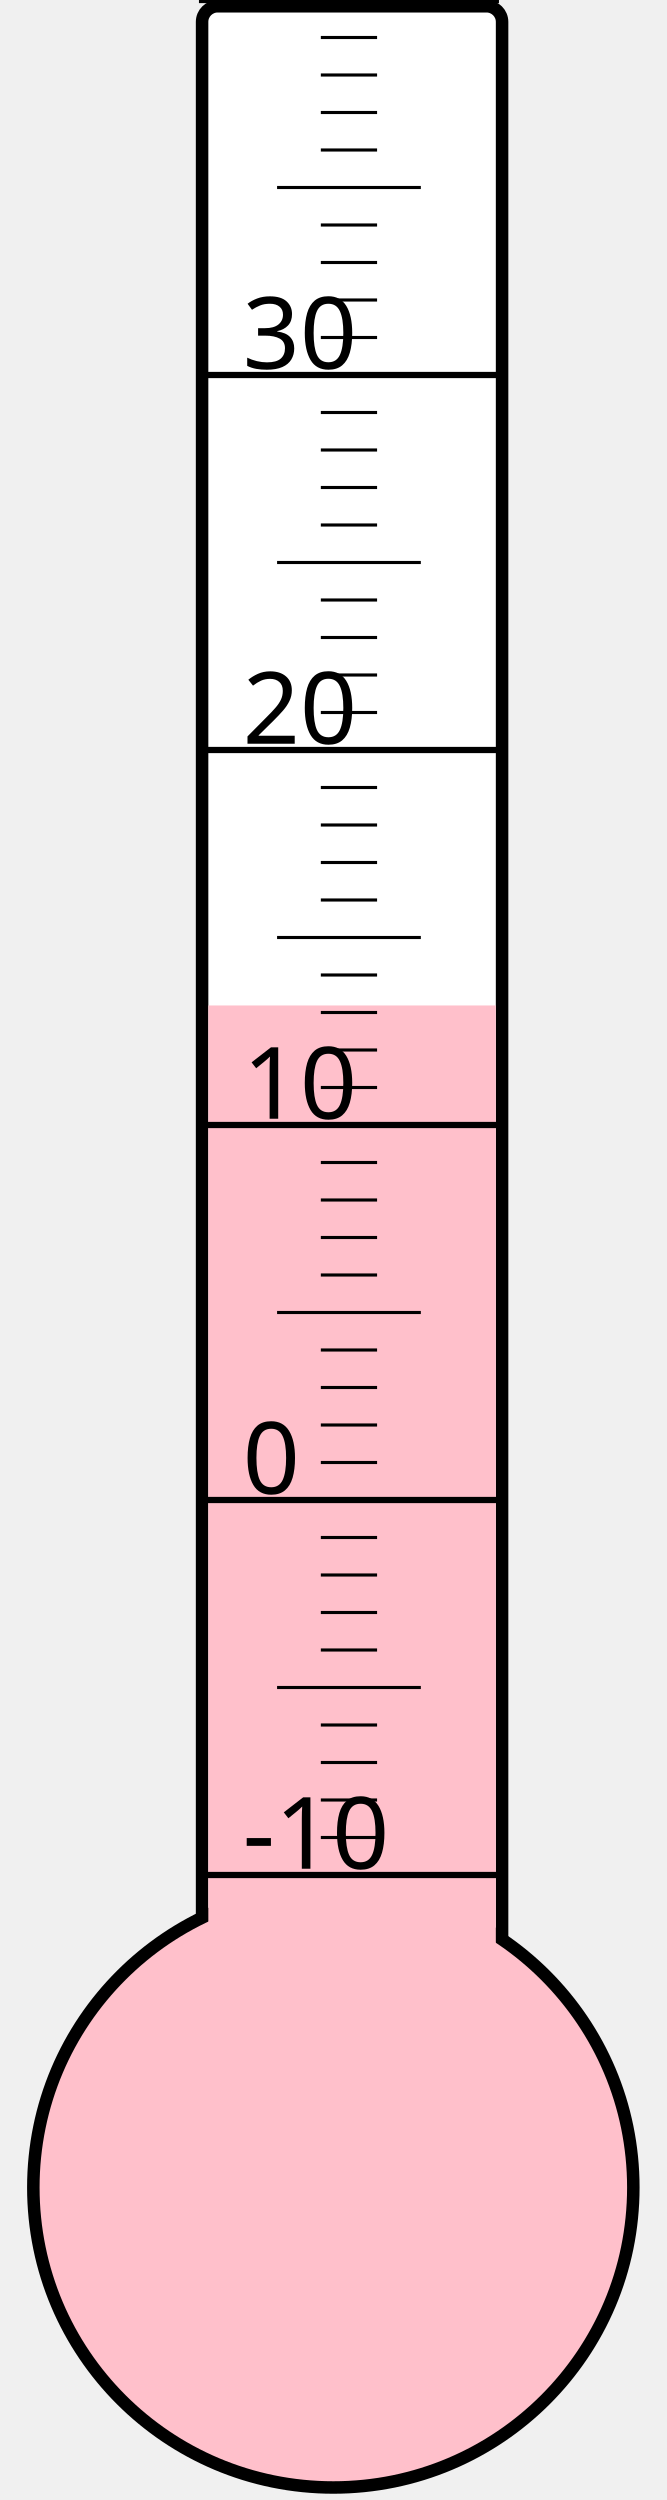
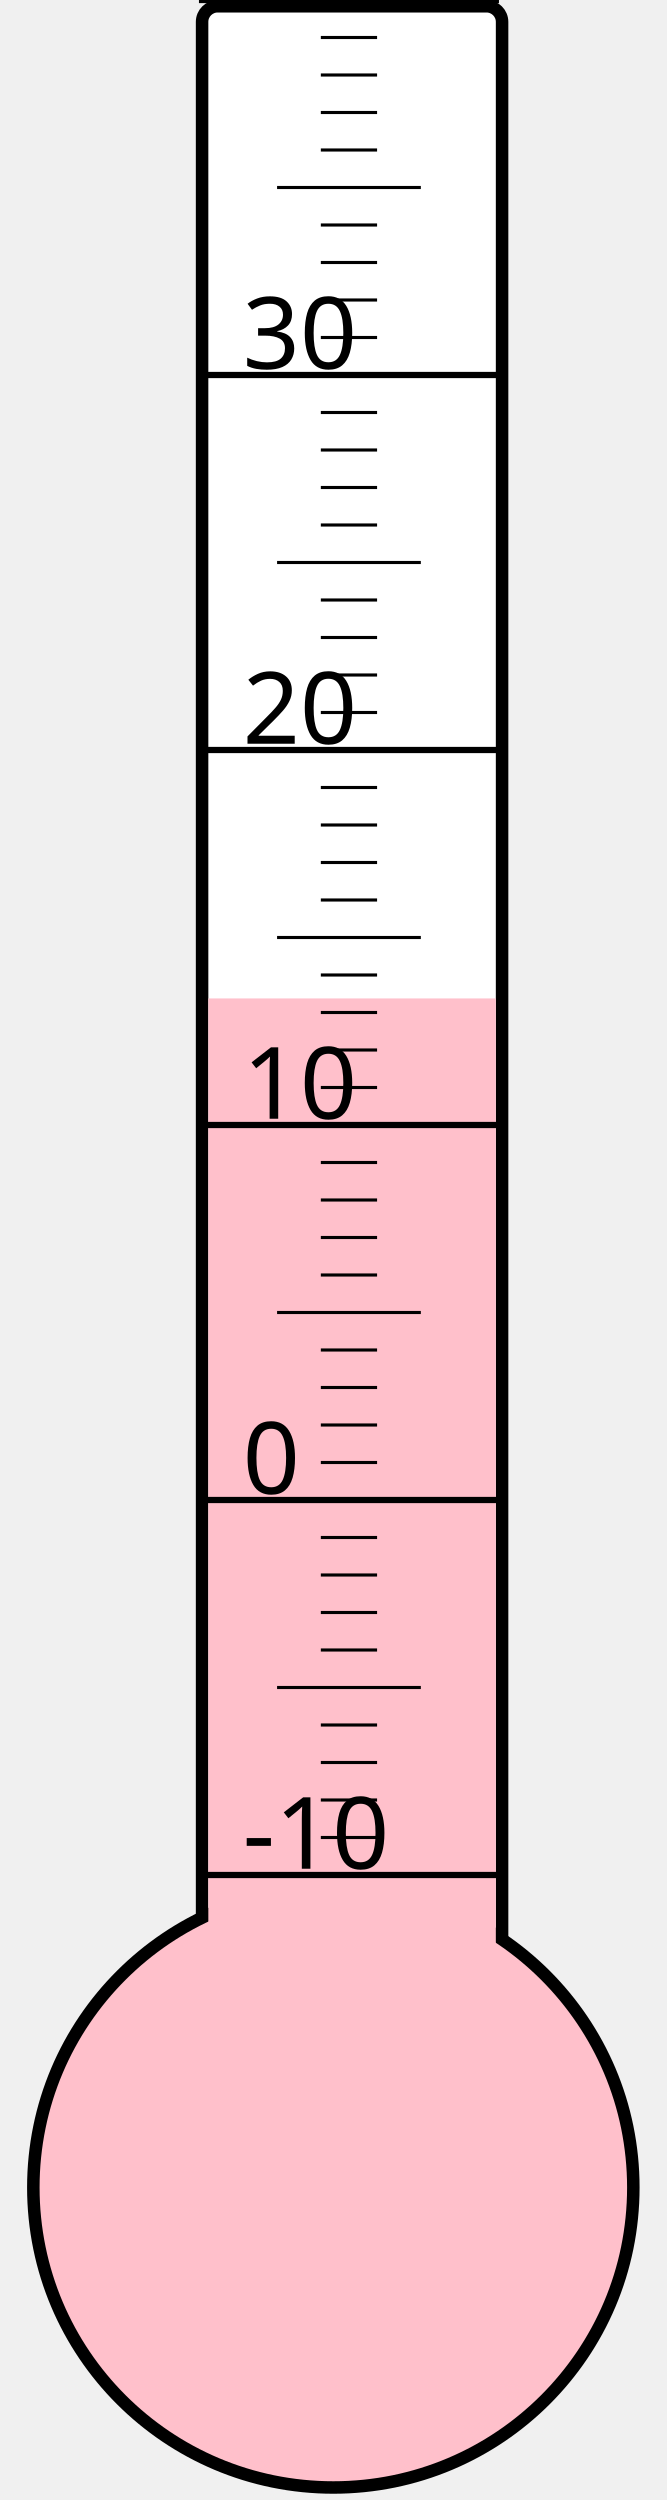
<svg xmlns="http://www.w3.org/2000/svg" width="40px" height="150px" viewBox="0 0 200 800">
  <rect width="200" height="800" x="0" y="0" style="fill: #ffffeb; fill-opacity: 0;" />
  <rect width="96" height="680" x="58" y="2" rx="5" ry="5" style="fill: white; fill-opacity: 1; stroke: black; stroke-width: 4;" />
  <circle cx="100" cy="700" r="96" style="fill: pink; stroke: black; stroke-width: 4;" />
-   <rect width="92" height="378.25" x="60" y="321.75" style="fill: pink; fill-opacity: 1; stroke-width: 0;" />
+   <rect width="92" height="380.5" x="60" y="319.5" style="fill: pink; fill-opacity: 1; stroke-width: 0;" />
  <text x="71" y="598" style="font-family: sans-serif; font-size: 24pt;">-10</text>
  <text x="71" y="478" style="font-family: sans-serif; font-size: 24pt;">0</text>
  <text x="71" y="358" style="font-family: sans-serif; font-size: 24pt;">10</text>
  <text x="71" y="238" style="font-family: sans-serif; font-size: 24pt;">20</text>
  <text x="71" y="118" style="font-family: sans-serif; font-size: 24pt;">30</text>
  <g style="stroke: black;">
    <line x1="57" y1="600" x2="153" y2="600" style="stroke-width: 2;" />
    <line x1="96" y1="588" x2="114" y2="588" style="stroke-width: 1;" />
    <line x1="96" y1="576" x2="114" y2="576" style="stroke-width: 1;" />
    <line x1="96" y1="564" x2="114" y2="564" style="stroke-width: 1;" />
    <line x1="96" y1="552" x2="114" y2="552" style="stroke-width: 1;" />
    <line x1="82" y1="540" x2="128" y2="540" style="stroke-width: 1;" />
    <line x1="96" y1="528" x2="114" y2="528" style="stroke-width: 1;" />
    <line x1="96" y1="516" x2="114" y2="516" style="stroke-width: 1;" />
    <line x1="96" y1="504" x2="114" y2="504" style="stroke-width: 1;" />
    <line x1="96" y1="492" x2="114" y2="492" style="stroke-width: 1;" />
    <line x1="57" y1="480" x2="153" y2="480" style="stroke-width: 2;" />
    <line x1="96" y1="468" x2="114" y2="468" style="stroke-width: 1;" />
    <line x1="96" y1="456" x2="114" y2="456" style="stroke-width: 1;" />
    <line x1="96" y1="444" x2="114" y2="444" style="stroke-width: 1;" />
    <line x1="96" y1="432" x2="114" y2="432" style="stroke-width: 1;" />
    <line x1="82" y1="420" x2="128" y2="420" style="stroke-width: 1;" />
    <line x1="96" y1="408" x2="114" y2="408" style="stroke-width: 1;" />
    <line x1="96" y1="396" x2="114" y2="396" style="stroke-width: 1;" />
    <line x1="96" y1="384" x2="114" y2="384" style="stroke-width: 1;" />
    <line x1="96" y1="372" x2="114" y2="372" style="stroke-width: 1;" />
    <line x1="57" y1="360" x2="153" y2="360" style="stroke-width: 2;" />
    <line x1="96" y1="348" x2="114" y2="348" style="stroke-width: 1;" />
    <line x1="96" y1="336" x2="114" y2="336" style="stroke-width: 1;" />
    <line x1="96" y1="324" x2="114" y2="324" style="stroke-width: 1;" />
    <line x1="96" y1="312" x2="114" y2="312" style="stroke-width: 1;" />
    <line x1="82" y1="300" x2="128" y2="300" style="stroke-width: 1;" />
    <line x1="96" y1="288" x2="114" y2="288" style="stroke-width: 1;" />
    <line x1="96" y1="276" x2="114" y2="276" style="stroke-width: 1;" />
    <line x1="96" y1="264" x2="114" y2="264" style="stroke-width: 1;" />
    <line x1="96" y1="252" x2="114" y2="252" style="stroke-width: 1;" />
    <line x1="57" y1="240" x2="153" y2="240" style="stroke-width: 2;" />
    <line x1="96" y1="228" x2="114" y2="228" style="stroke-width: 1;" />
    <line x1="96" y1="216" x2="114" y2="216" style="stroke-width: 1;" />
    <line x1="96" y1="204" x2="114" y2="204" style="stroke-width: 1;" />
    <line x1="96" y1="192" x2="114" y2="192" style="stroke-width: 1;" />
    <line x1="82" y1="180" x2="128" y2="180" style="stroke-width: 1;" />
    <line x1="96" y1="168" x2="114" y2="168" style="stroke-width: 1;" />
    <line x1="96" y1="156" x2="114" y2="156" style="stroke-width: 1;" />
    <line x1="96" y1="144" x2="114" y2="144" style="stroke-width: 1;" />
    <line x1="96" y1="132" x2="114" y2="132" style="stroke-width: 1;" />
    <line x1="57" y1="120" x2="153" y2="120" style="stroke-width: 2;" />
    <line x1="96" y1="108" x2="114" y2="108" style="stroke-width: 1;" />
    <line x1="96" y1="96" x2="114" y2="96" style="stroke-width: 1;" />
    <line x1="96" y1="84" x2="114" y2="84" style="stroke-width: 1;" />
    <line x1="96" y1="72" x2="114" y2="72" style="stroke-width: 1;" />
    <line x1="82" y1="60" x2="128" y2="60" style="stroke-width: 1;" />
    <line x1="96" y1="48" x2="114" y2="48" style="stroke-width: 1;" />
    <line x1="96" y1="36" x2="114" y2="36" style="stroke-width: 1;" />
    <line x1="96" y1="24" x2="114" y2="24" style="stroke-width: 1;" />
    <line x1="96" y1="12" x2="114" y2="12" style="stroke-width: 1;" />
    <line x1="57" y1="0" x2="153" y2="0" style="stroke-width: 2;" />
  </g>
</svg>
